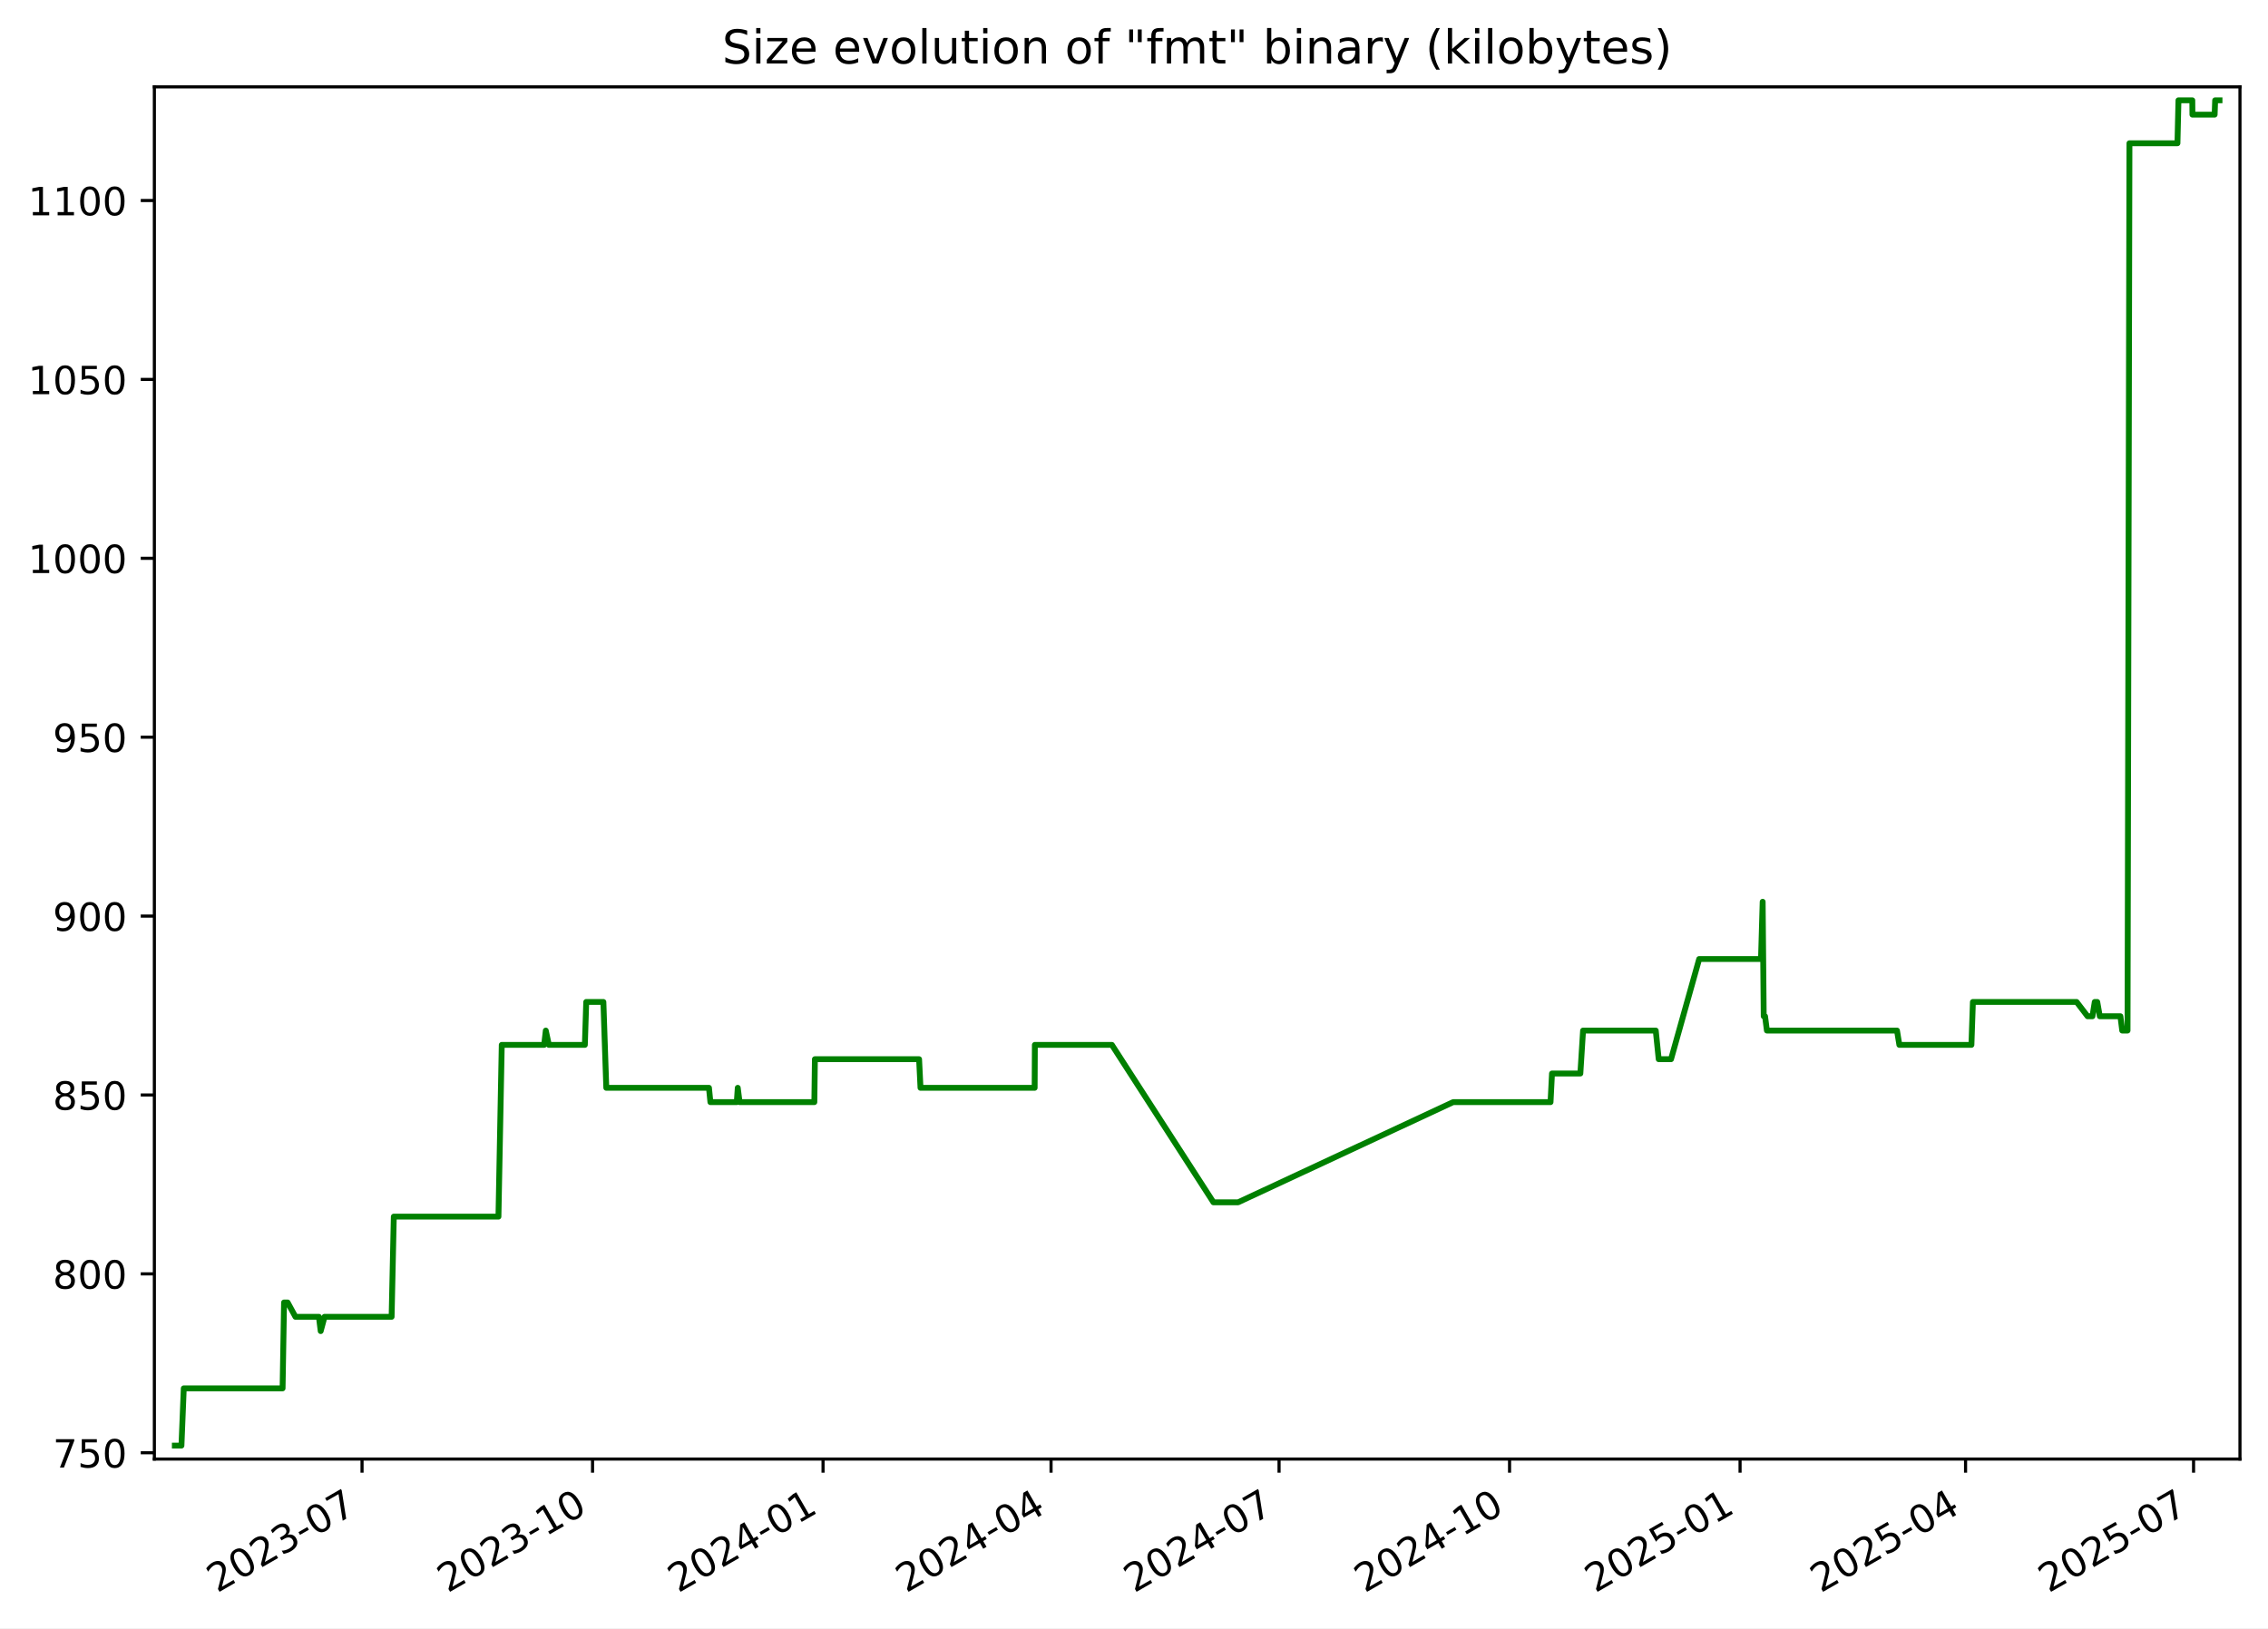
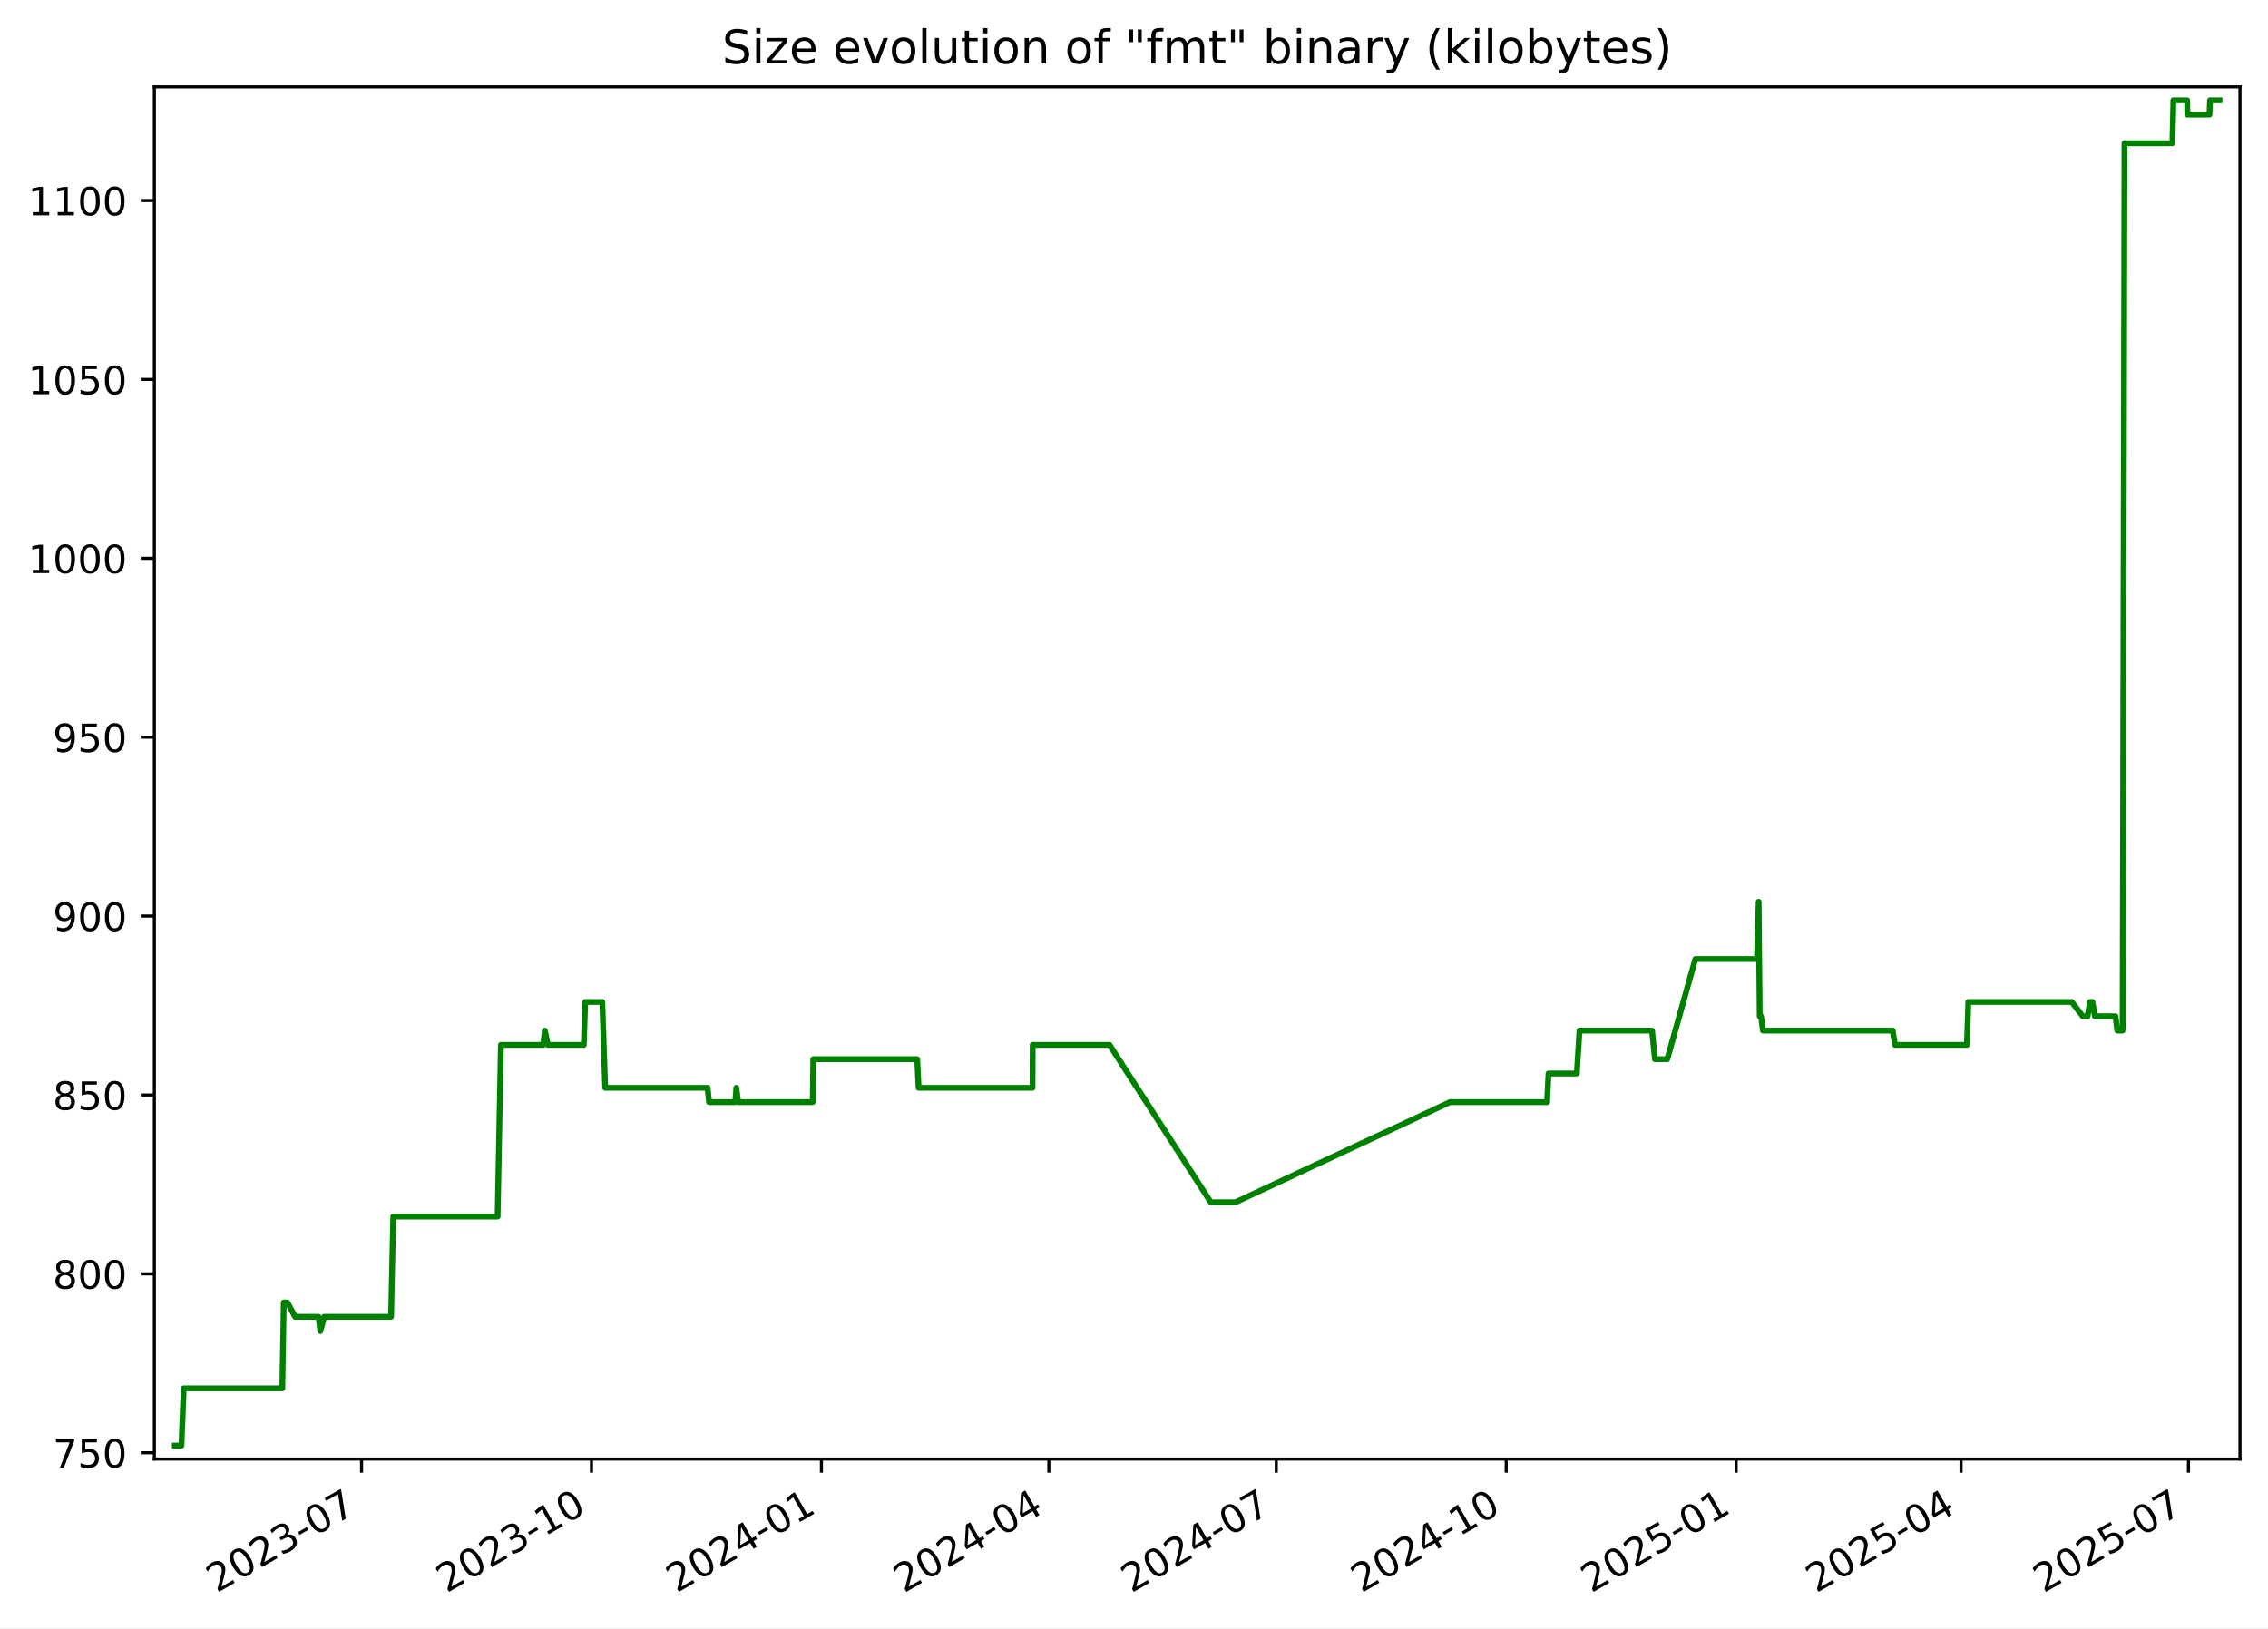
<svg xmlns="http://www.w3.org/2000/svg" xmlns:xlink="http://www.w3.org/1999/xlink" width="582.53pt" height="418.303pt" viewBox="0 0 582.53 418.303" version="1.1">
  <defs>
    <style type="text/css">*{stroke-linejoin: round; stroke-linecap: butt}</style>
  </defs>
  <g id="figure_1">
    <g id="patch_1">
      <path d="M -0 418.303  L 582.53 418.303  L 582.53 0  L -0 0  z " style="fill: #ffffff" />
    </g>
    <g id="axes_1">
      <g id="patch_2">
        <path d="M 39.65 374.83  L 575.33 374.83  L 575.33 22.318  L 39.65 22.318  z " style="fill: #ffffff" />
      </g>
      <g id="matplotlib.axis_1">
        <g id="xtick_1">
          <g id="line2d_1">
            <defs>
-               <path id="m45a587c137" d="M 0 0  L 0 3.5  " style="stroke: #000000; stroke-width: 0.8" />
+               <path id="m77bb637c04" d="M 0 0  L 0 3.5  " style="stroke: #000000; stroke-width: 0.8" />
            </defs>
            <g>
-               <use xlink:href="#m45a587c137" x="92.987" y="374.83" style="stroke: #000000; stroke-width: 0.8" />
+               <use xlink:href="#m77bb637c04" x="92.866" y="374.83" style="stroke: #000000; stroke-width: 0.8" />
            </g>
          </g>
          <g id="text_1">
-             <g transform="translate(55.76226 409.302) rotate(-30) scale(0.1 -0.1)">
+             <g transform="translate(55.64101 409.302) rotate(-30) scale(0.1 -0.1)">
              <defs>
                <path id="DejaVuSans-32" d="M 1228 531  L 3431 531  L 3431 0  L 469 0  L 469 531  Q 828 903 1448 1529  Q 2069 2156 2228 2338  Q 2531 2678 2651 2914  Q 2772 3150 2772 3378  Q 2772 3750 2511 3984  Q 2250 4219 1831 4219  Q 1534 4219 1204 4116  Q 875 4013 500 3803  L 500 4441  Q 881 4594 1212 4672  Q 1544 4750 1819 4750  Q 2544 4750 2975 4387  Q 3406 4025 3406 3419  Q 3406 3131 3298 2873  Q 3191 2616 2906 2266  Q 2828 2175 2409 1742  Q 1991 1309 1228 531  z " transform="scale(0.015625)" />
                <path id="DejaVuSans-30" d="M 2034 4250  Q 1547 4250 1301 3770  Q 1056 3291 1056 2328  Q 1056 1369 1301 889  Q 1547 409 2034 409  Q 2525 409 2770 889  Q 3016 1369 3016 2328  Q 3016 3291 2770 3770  Q 2525 4250 2034 4250  z M 2034 4750  Q 2819 4750 3233 4129  Q 3647 3509 3647 2328  Q 3647 1150 3233 529  Q 2819 -91 2034 -91  Q 1250 -91 836 529  Q 422 1150 422 2328  Q 422 3509 836 4129  Q 1250 4750 2034 4750  z " transform="scale(0.015625)" />
                <path id="DejaVuSans-33" d="M 2597 2516  Q 3050 2419 3304 2112  Q 3559 1806 3559 1356  Q 3559 666 3084 287  Q 2609 -91 1734 -91  Q 1441 -91 1130 -33  Q 819 25 488 141  L 488 750  Q 750 597 1062 519  Q 1375 441 1716 441  Q 2309 441 2620 675  Q 2931 909 2931 1356  Q 2931 1769 2642 2001  Q 2353 2234 1838 2234  L 1294 2234  L 1294 2753  L 1863 2753  Q 2328 2753 2575 2939  Q 2822 3125 2822 3475  Q 2822 3834 2567 4026  Q 2313 4219 1838 4219  Q 1578 4219 1281 4162  Q 984 4106 628 3988  L 628 4550  Q 988 4650 1302 4700  Q 1616 4750 1894 4750  Q 2613 4750 3031 4423  Q 3450 4097 3450 3541  Q 3450 3153 3228 2886  Q 3006 2619 2597 2516  z " transform="scale(0.015625)" />
                <path id="DejaVuSans-2d" d="M 313 2009  L 1997 2009  L 1997 1497  L 313 1497  L 313 2009  z " transform="scale(0.015625)" />
                <path id="DejaVuSans-37" d="M 525 4666  L 3525 4666  L 3525 4397  L 1831 0  L 1172 0  L 2766 4134  L 525 4134  L 525 4666  z " transform="scale(0.015625)" />
              </defs>
              <use xlink:href="#DejaVuSans-32" />
              <use xlink:href="#DejaVuSans-30" x="63.623" />
              <use xlink:href="#DejaVuSans-32" x="127.246" />
              <use xlink:href="#DejaVuSans-33" x="190.869" />
              <use xlink:href="#DejaVuSans-2d" x="254.492" />
              <use xlink:href="#DejaVuSans-30" x="290.576" />
              <use xlink:href="#DejaVuSans-37" x="354.199" />
            </g>
          </g>
        </g>
        <g id="xtick_2">
          <g id="line2d_2">
            <g>
-               <use xlink:href="#m45a587c137" x="152.192" y="374.83" style="stroke: #000000; stroke-width: 0.8" />
+               <use xlink:href="#m77bb637c04" x="151.922" y="374.83" style="stroke: #000000; stroke-width: 0.8" />
            </g>
          </g>
          <g id="text_2">
-             <g transform="translate(114.9675 409.302) rotate(-30) scale(0.1 -0.1)">
+             <g transform="translate(114.697 409.302) rotate(-30) scale(0.1 -0.1)">
              <defs>
                <path id="DejaVuSans-31" d="M 794 531  L 1825 531  L 1825 4091  L 703 3866  L 703 4441  L 1819 4666  L 2450 4666  L 2450 531  L 3481 531  L 3481 0  L 794 0  L 794 531  z " transform="scale(0.015625)" />
              </defs>
              <use xlink:href="#DejaVuSans-32" />
              <use xlink:href="#DejaVuSans-30" x="63.623" />
              <use xlink:href="#DejaVuSans-32" x="127.246" />
              <use xlink:href="#DejaVuSans-33" x="190.869" />
              <use xlink:href="#DejaVuSans-2d" x="254.492" />
              <use xlink:href="#DejaVuSans-31" x="290.576" />
              <use xlink:href="#DejaVuSans-30" x="354.199" />
            </g>
          </g>
        </g>
        <g id="xtick_3">
          <g id="line2d_3">
            <g>
-               <use xlink:href="#m45a587c137" x="211.398" y="374.83" style="stroke: #000000; stroke-width: 0.8" />
+               <use xlink:href="#m77bb637c04" x="210.978" y="374.83" style="stroke: #000000; stroke-width: 0.8" />
            </g>
          </g>
          <g id="text_3">
-             <g transform="translate(174.1727 409.302) rotate(-30) scale(0.1 -0.1)">
+             <g transform="translate(173.7529 409.302) rotate(-30) scale(0.1 -0.1)">
              <defs>
                <path id="DejaVuSans-34" d="M 2419 4116  L 825 1625  L 2419 1625  L 2419 4116  z M 2253 4666  L 3047 4666  L 3047 1625  L 3713 1625  L 3713 1100  L 3047 1100  L 3047 0  L 2419 0  L 2419 1100  L 313 1100  L 313 1709  L 2253 4666  z " transform="scale(0.015625)" />
              </defs>
              <use xlink:href="#DejaVuSans-32" />
              <use xlink:href="#DejaVuSans-30" x="63.623" />
              <use xlink:href="#DejaVuSans-32" x="127.246" />
              <use xlink:href="#DejaVuSans-34" x="190.869" />
              <use xlink:href="#DejaVuSans-2d" x="254.492" />
              <use xlink:href="#DejaVuSans-30" x="290.576" />
              <use xlink:href="#DejaVuSans-31" x="354.199" />
            </g>
          </g>
        </g>
        <g id="xtick_4">
          <g id="line2d_4">
            <g>
-               <use xlink:href="#m45a587c137" x="269.959" y="374.83" style="stroke: #000000; stroke-width: 0.8" />
+               <use xlink:href="#m77bb637c04" x="269.392" y="374.83" style="stroke: #000000; stroke-width: 0.8" />
            </g>
          </g>
          <g id="text_4">
-             <g transform="translate(232.7344 409.302) rotate(-30) scale(0.1 -0.1)">
+             <g transform="translate(232.1669 409.302) rotate(-30) scale(0.1 -0.1)">
              <use xlink:href="#DejaVuSans-32" />
              <use xlink:href="#DejaVuSans-30" x="63.623" />
              <use xlink:href="#DejaVuSans-32" x="127.246" />
              <use xlink:href="#DejaVuSans-34" x="190.869" />
              <use xlink:href="#DejaVuSans-2d" x="254.492" />
              <use xlink:href="#DejaVuSans-30" x="290.576" />
              <use xlink:href="#DejaVuSans-34" x="354.199" />
            </g>
          </g>
        </g>
        <g id="xtick_5">
          <g id="line2d_5">
            <g>
-               <use xlink:href="#m45a587c137" x="328.521" y="374.83" style="stroke: #000000; stroke-width: 0.8" />
+               <use xlink:href="#m77bb637c04" x="327.806" y="374.83" style="stroke: #000000; stroke-width: 0.8" />
            </g>
          </g>
          <g id="text_5">
-             <g transform="translate(291.2961 409.302) rotate(-30) scale(0.1 -0.1)">
+             <g transform="translate(290.581 409.302) rotate(-30) scale(0.1 -0.1)">
              <use xlink:href="#DejaVuSans-32" />
              <use xlink:href="#DejaVuSans-30" x="63.623" />
              <use xlink:href="#DejaVuSans-32" x="127.246" />
              <use xlink:href="#DejaVuSans-34" x="190.869" />
              <use xlink:href="#DejaVuSans-2d" x="254.492" />
              <use xlink:href="#DejaVuSans-30" x="290.576" />
              <use xlink:href="#DejaVuSans-37" x="354.199" />
            </g>
          </g>
        </g>
        <g id="xtick_6">
          <g id="line2d_6">
            <g>
-               <use xlink:href="#m45a587c137" x="387.726" y="374.83" style="stroke: #000000; stroke-width: 0.8" />
+               <use xlink:href="#m77bb637c04" x="386.862" y="374.83" style="stroke: #000000; stroke-width: 0.8" />
            </g>
          </g>
          <g id="text_6">
-             <g transform="translate(350.5013 409.302) rotate(-30) scale(0.1 -0.1)">
+             <g transform="translate(349.6369 409.302) rotate(-30) scale(0.1 -0.1)">
              <use xlink:href="#DejaVuSans-32" />
              <use xlink:href="#DejaVuSans-30" x="63.623" />
              <use xlink:href="#DejaVuSans-32" x="127.246" />
              <use xlink:href="#DejaVuSans-34" x="190.869" />
              <use xlink:href="#DejaVuSans-2d" x="254.492" />
              <use xlink:href="#DejaVuSans-31" x="290.576" />
              <use xlink:href="#DejaVuSans-30" x="354.199" />
            </g>
          </g>
        </g>
        <g id="xtick_7">
          <g id="line2d_7">
            <g>
-               <use xlink:href="#m45a587c137" x="446.931" y="374.83" style="stroke: #000000; stroke-width: 0.8" />
+               <use xlink:href="#m77bb637c04" x="445.918" y="374.83" style="stroke: #000000; stroke-width: 0.8" />
            </g>
          </g>
          <g id="text_7">
-             <g transform="translate(409.7065 409.302) rotate(-30) scale(0.1 -0.1)">
+             <g transform="translate(408.6929 409.302) rotate(-30) scale(0.1 -0.1)">
              <defs>
                <path id="DejaVuSans-35" d="M 691 4666  L 3169 4666  L 3169 4134  L 1269 4134  L 1269 2991  Q 1406 3038 1543 3061  Q 1681 3084 1819 3084  Q 2600 3084 3056 2656  Q 3513 2228 3513 1497  Q 3513 744 3044 326  Q 2575 -91 1722 -91  Q 1428 -91 1123 -41  Q 819 9 494 109  L 494 744  Q 775 591 1075 516  Q 1375 441 1709 441  Q 2250 441 2565 725  Q 2881 1009 2881 1497  Q 2881 1984 2565 2268  Q 2250 2553 1709 2553  Q 1456 2553 1204 2497  Q 953 2441 691 2322  L 691 4666  z " transform="scale(0.015625)" />
              </defs>
              <use xlink:href="#DejaVuSans-32" />
              <use xlink:href="#DejaVuSans-30" x="63.623" />
              <use xlink:href="#DejaVuSans-32" x="127.246" />
              <use xlink:href="#DejaVuSans-35" x="190.869" />
              <use xlink:href="#DejaVuSans-2d" x="254.492" />
              <use xlink:href="#DejaVuSans-30" x="290.576" />
              <use xlink:href="#DejaVuSans-31" x="354.199" />
            </g>
          </g>
        </g>
        <g id="xtick_8">
          <g id="line2d_8">
            <g>
-               <use xlink:href="#m45a587c137" x="504.85" y="374.83" style="stroke: #000000; stroke-width: 0.8" />
+               <use xlink:href="#m77bb637c04" x="503.69" y="374.83" style="stroke: #000000; stroke-width: 0.8" />
            </g>
          </g>
          <g id="text_8">
-             <g transform="translate(467.6247 409.302) rotate(-30) scale(0.1 -0.1)">
+             <g transform="translate(466.465 409.302) rotate(-30) scale(0.1 -0.1)">
              <use xlink:href="#DejaVuSans-32" />
              <use xlink:href="#DejaVuSans-30" x="63.623" />
              <use xlink:href="#DejaVuSans-32" x="127.246" />
              <use xlink:href="#DejaVuSans-35" x="190.869" />
              <use xlink:href="#DejaVuSans-2d" x="254.492" />
              <use xlink:href="#DejaVuSans-30" x="290.576" />
              <use xlink:href="#DejaVuSans-34" x="354.199" />
            </g>
          </g>
        </g>
        <g id="xtick_9">
          <g id="line2d_9">
            <g>
-               <use xlink:href="#m45a587c137" x="563.411" y="374.83" style="stroke: #000000; stroke-width: 0.8" />
+               <use xlink:href="#m77bb637c04" x="562.104" y="374.83" style="stroke: #000000; stroke-width: 0.8" />
            </g>
          </g>
          <g id="text_9">
-             <g transform="translate(526.1864 409.302) rotate(-30) scale(0.1 -0.1)">
+             <g transform="translate(524.879 409.302) rotate(-30) scale(0.1 -0.1)">
              <use xlink:href="#DejaVuSans-32" />
              <use xlink:href="#DejaVuSans-30" x="63.623" />
              <use xlink:href="#DejaVuSans-32" x="127.246" />
              <use xlink:href="#DejaVuSans-35" x="190.869" />
              <use xlink:href="#DejaVuSans-2d" x="254.492" />
              <use xlink:href="#DejaVuSans-30" x="290.576" />
              <use xlink:href="#DejaVuSans-37" x="354.199" />
            </g>
          </g>
        </g>
      </g>
      <g id="matplotlib.axis_2">
        <g id="ytick_1">
          <g id="line2d_10">
            <defs>
-               <path id="mf4f2a72eb0" d="M 0 0  L -3.5 0  " style="stroke: #000000; stroke-width: 0.8" />
+               <path id="m72f3621dd2" d="M 0 0  L -3.5 0  " style="stroke: #000000; stroke-width: 0.8" />
            </defs>
            <g>
-               <use xlink:href="#mf4f2a72eb0" x="39.65" y="373.212" style="stroke: #000000; stroke-width: 0.8" />
+               <use xlink:href="#m72f3621dd2" x="39.65" y="373.212" style="stroke: #000000; stroke-width: 0.8" />
            </g>
          </g>
          <g id="text_10">
            <g transform="translate(13.5625 377.0116) scale(0.1 -0.1)">
              <use xlink:href="#DejaVuSans-37" />
              <use xlink:href="#DejaVuSans-35" x="63.623" />
              <use xlink:href="#DejaVuSans-30" x="127.246" />
            </g>
          </g>
        </g>
        <g id="ytick_2">
          <g id="line2d_11">
            <g>
-               <use xlink:href="#mf4f2a72eb0" x="39.65" y="327.255" style="stroke: #000000; stroke-width: 0.8" />
+               <use xlink:href="#m72f3621dd2" x="39.65" y="327.255" style="stroke: #000000; stroke-width: 0.8" />
            </g>
          </g>
          <g id="text_11">
            <g transform="translate(13.5625 331.0542) scale(0.1 -0.1)">
              <defs>
                <path id="DejaVuSans-38" d="M 2034 2216  Q 1584 2216 1326 1975  Q 1069 1734 1069 1313  Q 1069 891 1326 650  Q 1584 409 2034 409  Q 2484 409 2743 651  Q 3003 894 3003 1313  Q 3003 1734 2745 1975  Q 2488 2216 2034 2216  z M 1403 2484  Q 997 2584 770 2862  Q 544 3141 544 3541  Q 544 4100 942 4425  Q 1341 4750 2034 4750  Q 2731 4750 3128 4425  Q 3525 4100 3525 3541  Q 3525 3141 3298 2862  Q 3072 2584 2669 2484  Q 3125 2378 3379 2068  Q 3634 1759 3634 1313  Q 3634 634 3220 271  Q 2806 -91 2034 -91  Q 1263 -91 848 271  Q 434 634 434 1313  Q 434 1759 690 2068  Q 947 2378 1403 2484  z M 1172 3481  Q 1172 3119 1398 2916  Q 1625 2713 2034 2713  Q 2441 2713 2670 2916  Q 2900 3119 2900 3481  Q 2900 3844 2670 4047  Q 2441 4250 2034 4250  Q 1625 4250 1398 4047  Q 1172 3844 1172 3481  z " transform="scale(0.015625)" />
              </defs>
              <use xlink:href="#DejaVuSans-38" />
              <use xlink:href="#DejaVuSans-30" x="63.623" />
              <use xlink:href="#DejaVuSans-30" x="127.246" />
            </g>
          </g>
        </g>
        <g id="ytick_3">
          <g id="line2d_12">
            <g>
-               <use xlink:href="#mf4f2a72eb0" x="39.65" y="281.298" style="stroke: #000000; stroke-width: 0.8" />
+               <use xlink:href="#m72f3621dd2" x="39.65" y="281.298" style="stroke: #000000; stroke-width: 0.8" />
            </g>
          </g>
          <g id="text_12">
            <g transform="translate(13.5625 285.0967) scale(0.1 -0.1)">
              <use xlink:href="#DejaVuSans-38" />
              <use xlink:href="#DejaVuSans-35" x="63.623" />
              <use xlink:href="#DejaVuSans-30" x="127.246" />
            </g>
          </g>
        </g>
        <g id="ytick_4">
          <g id="line2d_13">
            <g>
-               <use xlink:href="#mf4f2a72eb0" x="39.65" y="235.34" style="stroke: #000000; stroke-width: 0.8" />
+               <use xlink:href="#m72f3621dd2" x="39.65" y="235.34" style="stroke: #000000; stroke-width: 0.8" />
            </g>
          </g>
          <g id="text_13">
            <g transform="translate(13.5625 239.1393) scale(0.1 -0.1)">
              <defs>
                <path id="DejaVuSans-39" d="M 703 97  L 703 672  Q 941 559 1184 500  Q 1428 441 1663 441  Q 2288 441 2617 861  Q 2947 1281 2994 2138  Q 2813 1869 2534 1725  Q 2256 1581 1919 1581  Q 1219 1581 811 2004  Q 403 2428 403 3163  Q 403 3881 828 4315  Q 1253 4750 1959 4750  Q 2769 4750 3195 4129  Q 3622 3509 3622 2328  Q 3622 1225 3098 567  Q 2575 -91 1691 -91  Q 1453 -91 1209 -44  Q 966 3 703 97  z M 1959 2075  Q 2384 2075 2632 2365  Q 2881 2656 2881 3163  Q 2881 3666 2632 3958  Q 2384 4250 1959 4250  Q 1534 4250 1286 3958  Q 1038 3666 1038 3163  Q 1038 2656 1286 2365  Q 1534 2075 1959 2075  z " transform="scale(0.015625)" />
              </defs>
              <use xlink:href="#DejaVuSans-39" />
              <use xlink:href="#DejaVuSans-30" x="63.623" />
              <use xlink:href="#DejaVuSans-30" x="127.246" />
            </g>
          </g>
        </g>
        <g id="ytick_5">
          <g id="line2d_14">
            <g>
-               <use xlink:href="#mf4f2a72eb0" x="39.65" y="189.383" style="stroke: #000000; stroke-width: 0.8" />
+               <use xlink:href="#m72f3621dd2" x="39.65" y="189.383" style="stroke: #000000; stroke-width: 0.8" />
            </g>
          </g>
          <g id="text_14">
            <g transform="translate(13.5625 193.1819) scale(0.1 -0.1)">
              <use xlink:href="#DejaVuSans-39" />
              <use xlink:href="#DejaVuSans-35" x="63.623" />
              <use xlink:href="#DejaVuSans-30" x="127.246" />
            </g>
          </g>
        </g>
        <g id="ytick_6">
          <g id="line2d_15">
            <g>
-               <use xlink:href="#mf4f2a72eb0" x="39.65" y="143.425" style="stroke: #000000; stroke-width: 0.8" />
+               <use xlink:href="#m72f3621dd2" x="39.65" y="143.425" style="stroke: #000000; stroke-width: 0.8" />
            </g>
          </g>
          <g id="text_15">
            <g transform="translate(7.2 147.2244) scale(0.1 -0.1)">
              <use xlink:href="#DejaVuSans-31" />
              <use xlink:href="#DejaVuSans-30" x="63.623" />
              <use xlink:href="#DejaVuSans-30" x="127.246" />
              <use xlink:href="#DejaVuSans-30" x="190.869" />
            </g>
          </g>
        </g>
        <g id="ytick_7">
          <g id="line2d_16">
            <g>
-               <use xlink:href="#mf4f2a72eb0" x="39.65" y="97.468" style="stroke: #000000; stroke-width: 0.8" />
+               <use xlink:href="#m72f3621dd2" x="39.65" y="97.468" style="stroke: #000000; stroke-width: 0.8" />
            </g>
          </g>
          <g id="text_16">
            <g transform="translate(7.2 101.267) scale(0.1 -0.1)">
              <use xlink:href="#DejaVuSans-31" />
              <use xlink:href="#DejaVuSans-30" x="63.623" />
              <use xlink:href="#DejaVuSans-35" x="127.246" />
              <use xlink:href="#DejaVuSans-30" x="190.869" />
            </g>
          </g>
        </g>
        <g id="ytick_8">
          <g id="line2d_17">
            <g>
-               <use xlink:href="#mf4f2a72eb0" x="39.65" y="51.51" style="stroke: #000000; stroke-width: 0.8" />
+               <use xlink:href="#m72f3621dd2" x="39.65" y="51.51" style="stroke: #000000; stroke-width: 0.8" />
            </g>
          </g>
          <g id="text_17">
            <g transform="translate(7.2 55.30951) scale(0.1 -0.1)">
              <use xlink:href="#DejaVuSans-31" />
              <use xlink:href="#DejaVuSans-31" x="63.623" />
              <use xlink:href="#DejaVuSans-30" x="127.246" />
              <use xlink:href="#DejaVuSans-30" x="190.869" />
            </g>
          </g>
        </g>
      </g>
      <g id="line2d_18">
-         <path d="M 44.902 371.374  L 46.605 371.374  L 47.201 356.668  L 72.582 356.668  L 72.959 334.608  L 73.879 334.608  L 75.885 338.285  L 81.907 338.285  L 82.371 341.961  L 83.362 338.285  L 100.587 338.285  L 101.147 312.549  L 128.026 312.549  L 128.874 268.429  L 139.764 268.429  L 140.185 264.753  L 140.972 268.429  L 150.221 268.429  L 150.572 257.4  L 154.979 257.4  L 155.725 279.459  L 182.097 279.459  L 182.465 283.136  L 189.243 283.136  L 189.492 279.459  L 189.96 283.136  L 209.164 283.136  L 209.303 272.106  L 236.068 272.106  L 236.429 279.459  L 265.748 279.459  L 265.801 268.429  L 285.585 268.429  L 311.668 308.872  L 318.014 308.872  L 373.237 283.136  L 398.252 283.136  L 398.627 275.783  L 405.911 275.783  L 406.607 264.753  L 425.278 264.753  L 426.033 272.106  L 429.202 272.106  L 436.43 246.37  L 452.308 246.37  L 452.737 231.663  L 453.007 261.076  L 453.349 261.076  L 453.824 264.753  L 487.241 264.753  L 487.846 268.429  L 506.355 268.429  L 506.734 257.4  L 533.373 257.4  L 536.185 261.076  L 537.438 261.076  L 538.03 257.4  L 538.675 257.4  L 539.326 261.076  L 544.623 261.076  L 545.089 264.753  L 546.455 264.753  L 546.943 36.804  L 559.274 36.804  L 559.533 25.774  L 563.087 25.774  L 563.12 29.451  L 568.824 29.451  L 568.953 25.774  L 570.078 25.774  L 570.078 25.774  " clip-path="url(#pd56768da84)" style="fill: none; stroke: #008000; stroke-width: 1.5; stroke-linecap: square" />
+         <path d="M 44.902 371.374  L 46.601 371.374  L 47.195 356.668  L 72.513 356.668  L 72.888 334.608  L 73.806 334.608  L 75.807 338.285  L 81.814 338.285  L 82.276 341.961  L 83.265 338.285  L 100.447 338.285  L 101.006 312.549  L 127.817 312.549  L 128.662 268.429  L 139.525 268.429  L 139.945 264.753  L 140.729 268.429  L 149.955 268.429  L 150.306 257.4  L 154.701 257.4  L 155.446 279.459  L 181.751 279.459  L 182.118 283.136  L 188.879 283.136  L 189.127 279.459  L 189.594 283.136  L 208.75 283.136  L 208.889 272.106  L 235.586 272.106  L 235.946 279.459  L 265.191 279.459  L 265.244 268.429  L 284.978 268.429  L 310.995 308.872  L 317.325 308.872  L 372.409 283.136  L 397.361 283.136  L 397.735 275.783  L 405.001 275.783  L 405.695 264.753  L 424.319 264.753  L 425.072 272.106  L 428.233 272.106  L 435.443 246.37  L 451.281 246.37  L 451.709 231.663  L 451.978 261.076  L 452.319 261.076  L 452.793 264.753  L 486.125 264.753  L 486.73 268.429  L 505.191 268.429  L 505.569 257.4  L 532.141 257.4  L 534.946 261.076  L 536.196 261.076  L 536.787 257.4  L 537.43 257.4  L 538.08 261.076  L 543.363 261.076  L 543.827 264.753  L 545.19 264.753  L 545.677 36.804  L 557.977 36.804  L 558.235 25.774  L 561.781 25.774  L 561.813 29.451  L 567.503 29.451  L 567.632 25.774  L 570.078 25.774  L 570.078 25.774  " clip-path="url(#pa4055b9598)" style="fill: none; stroke: #008000; stroke-width: 1.5; stroke-linecap: square" />
      </g>
      <g id="patch_3">
        <path d="M 39.65 374.83  L 39.65 22.318  " style="fill: none; stroke: #000000; stroke-width: 0.8; stroke-linejoin: miter; stroke-linecap: square" />
      </g>
      <g id="patch_4">
        <path d="M 575.33 374.83  L 575.33 22.318  " style="fill: none; stroke: #000000; stroke-width: 0.8; stroke-linejoin: miter; stroke-linecap: square" />
      </g>
      <g id="patch_5">
        <path d="M 39.65 374.83  L 575.33 374.83  " style="fill: none; stroke: #000000; stroke-width: 0.8; stroke-linejoin: miter; stroke-linecap: square" />
      </g>
      <g id="patch_6">
        <path d="M 39.65 22.318  L 575.33 22.318  " style="fill: none; stroke: #000000; stroke-width: 0.8; stroke-linejoin: miter; stroke-linecap: square" />
      </g>
      <g id="text_18">
        <g transform="translate(185.4856 16.31812) scale(0.12 -0.12)">
          <defs>
            <path id="DejaVuSans-53" d="M 3425 4513  L 3425 3897  Q 3066 4069 2747 4153  Q 2428 4238 2131 4238  Q 1616 4238 1336 4038  Q 1056 3838 1056 3469  Q 1056 3159 1242 3001  Q 1428 2844 1947 2747  L 2328 2669  Q 3034 2534 3370 2195  Q 3706 1856 3706 1288  Q 3706 609 3251 259  Q 2797 -91 1919 -91  Q 1588 -91 1214 -16  Q 841 59 441 206  L 441 856  Q 825 641 1194 531  Q 1563 422 1919 422  Q 2459 422 2753 634  Q 3047 847 3047 1241  Q 3047 1584 2836 1778  Q 2625 1972 2144 2069  L 1759 2144  Q 1053 2284 737 2584  Q 422 2884 422 3419  Q 422 4038 858 4394  Q 1294 4750 2059 4750  Q 2388 4750 2728 4690  Q 3069 4631 3425 4513  z " transform="scale(0.015625)" />
            <path id="DejaVuSans-69" d="M 603 3500  L 1178 3500  L 1178 0  L 603 0  L 603 3500  z M 603 4863  L 1178 4863  L 1178 4134  L 603 4134  L 603 4863  z " transform="scale(0.015625)" />
            <path id="DejaVuSans-7a" d="M 353 3500  L 3084 3500  L 3084 2975  L 922 459  L 3084 459  L 3084 0  L 275 0  L 275 525  L 2438 3041  L 353 3041  L 353 3500  z " transform="scale(0.015625)" />
            <path id="DejaVuSans-65" d="M 3597 1894  L 3597 1613  L 953 1613  Q 991 1019 1311 708  Q 1631 397 2203 397  Q 2534 397 2845 478  Q 3156 559 3463 722  L 3463 178  Q 3153 47 2828 -22  Q 2503 -91 2169 -91  Q 1331 -91 842 396  Q 353 884 353 1716  Q 353 2575 817 3079  Q 1281 3584 2069 3584  Q 2775 3584 3186 3129  Q 3597 2675 3597 1894  z M 3022 2063  Q 3016 2534 2758 2815  Q 2500 3097 2075 3097  Q 1594 3097 1305 2825  Q 1016 2553 972 2059  L 3022 2063  z " transform="scale(0.015625)" />
            <path id="DejaVuSans-20" transform="scale(0.015625)" />
            <path id="DejaVuSans-76" d="M 191 3500  L 800 3500  L 1894 563  L 2988 3500  L 3597 3500  L 2284 0  L 1503 0  L 191 3500  z " transform="scale(0.015625)" />
            <path id="DejaVuSans-6f" d="M 1959 3097  Q 1497 3097 1228 2736  Q 959 2375 959 1747  Q 959 1119 1226 758  Q 1494 397 1959 397  Q 2419 397 2687 759  Q 2956 1122 2956 1747  Q 2956 2369 2687 2733  Q 2419 3097 1959 3097  z M 1959 3584  Q 2709 3584 3137 3096  Q 3566 2609 3566 1747  Q 3566 888 3137 398  Q 2709 -91 1959 -91  Q 1206 -91 779 398  Q 353 888 353 1747  Q 353 2609 779 3096  Q 1206 3584 1959 3584  z " transform="scale(0.015625)" />
            <path id="DejaVuSans-6c" d="M 603 4863  L 1178 4863  L 1178 0  L 603 0  L 603 4863  z " transform="scale(0.015625)" />
            <path id="DejaVuSans-75" d="M 544 1381  L 544 3500  L 1119 3500  L 1119 1403  Q 1119 906 1312 657  Q 1506 409 1894 409  Q 2359 409 2629 706  Q 2900 1003 2900 1516  L 2900 3500  L 3475 3500  L 3475 0  L 2900 0  L 2900 538  Q 2691 219 2414 64  Q 2138 -91 1772 -91  Q 1169 -91 856 284  Q 544 659 544 1381  z M 1991 3584  L 1991 3584  z " transform="scale(0.015625)" />
            <path id="DejaVuSans-74" d="M 1172 4494  L 1172 3500  L 2356 3500  L 2356 3053  L 1172 3053  L 1172 1153  Q 1172 725 1289 603  Q 1406 481 1766 481  L 2356 481  L 2356 0  L 1766 0  Q 1100 0 847 248  Q 594 497 594 1153  L 594 3053  L 172 3053  L 172 3500  L 594 3500  L 594 4494  L 1172 4494  z " transform="scale(0.015625)" />
            <path id="DejaVuSans-6e" d="M 3513 2113  L 3513 0  L 2938 0  L 2938 2094  Q 2938 2591 2744 2837  Q 2550 3084 2163 3084  Q 1697 3084 1428 2787  Q 1159 2491 1159 1978  L 1159 0  L 581 0  L 581 3500  L 1159 3500  L 1159 2956  Q 1366 3272 1645 3428  Q 1925 3584 2291 3584  Q 2894 3584 3203 3211  Q 3513 2838 3513 2113  z " transform="scale(0.015625)" />
            <path id="DejaVuSans-66" d="M 2375 4863  L 2375 4384  L 1825 4384  Q 1516 4384 1395 4259  Q 1275 4134 1275 3809  L 1275 3500  L 2222 3500  L 2222 3053  L 1275 3053  L 1275 0  L 697 0  L 697 3053  L 147 3053  L 147 3500  L 697 3500  L 697 3744  Q 697 4328 969 4595  Q 1241 4863 1831 4863  L 2375 4863  z " transform="scale(0.015625)" />
            <path id="DejaVuSans-22" d="M 1147 4666  L 1147 2931  L 616 2931  L 616 4666  L 1147 4666  z M 2328 4666  L 2328 2931  L 1797 2931  L 1797 4666  L 2328 4666  z " transform="scale(0.015625)" />
            <path id="DejaVuSans-6d" d="M 3328 2828  Q 3544 3216 3844 3400  Q 4144 3584 4550 3584  Q 5097 3584 5394 3201  Q 5691 2819 5691 2113  L 5691 0  L 5113 0  L 5113 2094  Q 5113 2597 4934 2840  Q 4756 3084 4391 3084  Q 3944 3084 3684 2787  Q 3425 2491 3425 1978  L 3425 0  L 2847 0  L 2847 2094  Q 2847 2600 2669 2842  Q 2491 3084 2119 3084  Q 1678 3084 1418 2786  Q 1159 2488 1159 1978  L 1159 0  L 581 0  L 581 3500  L 1159 3500  L 1159 2956  Q 1356 3278 1631 3431  Q 1906 3584 2284 3584  Q 2666 3584 2933 3390  Q 3200 3197 3328 2828  z " transform="scale(0.015625)" />
            <path id="DejaVuSans-62" d="M 3116 1747  Q 3116 2381 2855 2742  Q 2594 3103 2138 3103  Q 1681 3103 1420 2742  Q 1159 2381 1159 1747  Q 1159 1113 1420 752  Q 1681 391 2138 391  Q 2594 391 2855 752  Q 3116 1113 3116 1747  z M 1159 2969  Q 1341 3281 1617 3432  Q 1894 3584 2278 3584  Q 2916 3584 3314 3078  Q 3713 2572 3713 1747  Q 3713 922 3314 415  Q 2916 -91 2278 -91  Q 1894 -91 1617 61  Q 1341 213 1159 525  L 1159 0  L 581 0  L 581 4863  L 1159 4863  L 1159 2969  z " transform="scale(0.015625)" />
            <path id="DejaVuSans-61" d="M 2194 1759  Q 1497 1759 1228 1600  Q 959 1441 959 1056  Q 959 750 1161 570  Q 1363 391 1709 391  Q 2188 391 2477 730  Q 2766 1069 2766 1631  L 2766 1759  L 2194 1759  z M 3341 1997  L 3341 0  L 2766 0  L 2766 531  Q 2569 213 2275 61  Q 1981 -91 1556 -91  Q 1019 -91 701 211  Q 384 513 384 1019  Q 384 1609 779 1909  Q 1175 2209 1959 2209  L 2766 2209  L 2766 2266  Q 2766 2663 2505 2880  Q 2244 3097 1772 3097  Q 1472 3097 1187 3025  Q 903 2953 641 2809  L 641 3341  Q 956 3463 1253 3523  Q 1550 3584 1831 3584  Q 2591 3584 2966 3190  Q 3341 2797 3341 1997  z " transform="scale(0.015625)" />
            <path id="DejaVuSans-72" d="M 2631 2963  Q 2534 3019 2420 3045  Q 2306 3072 2169 3072  Q 1681 3072 1420 2755  Q 1159 2438 1159 1844  L 1159 0  L 581 0  L 581 3500  L 1159 3500  L 1159 2956  Q 1341 3275 1631 3429  Q 1922 3584 2338 3584  Q 2397 3584 2469 3576  Q 2541 3569 2628 3553  L 2631 2963  z " transform="scale(0.015625)" />
            <path id="DejaVuSans-79" d="M 2059 -325  Q 1816 -950 1584 -1140  Q 1353 -1331 966 -1331  L 506 -1331  L 506 -850  L 844 -850  Q 1081 -850 1212 -737  Q 1344 -625 1503 -206  L 1606 56  L 191 3500  L 800 3500  L 1894 763  L 2988 3500  L 3597 3500  L 2059 -325  z " transform="scale(0.015625)" />
            <path id="DejaVuSans-28" d="M 1984 4856  Q 1566 4138 1362 3434  Q 1159 2731 1159 2009  Q 1159 1288 1364 580  Q 1569 -128 1984 -844  L 1484 -844  Q 1016 -109 783 600  Q 550 1309 550 2009  Q 550 2706 781 3412  Q 1013 4119 1484 4856  L 1984 4856  z " transform="scale(0.015625)" />
            <path id="DejaVuSans-6b" d="M 581 4863  L 1159 4863  L 1159 1991  L 2875 3500  L 3609 3500  L 1753 1863  L 3688 0  L 2938 0  L 1159 1709  L 1159 0  L 581 0  L 581 4863  z " transform="scale(0.015625)" />
            <path id="DejaVuSans-73" d="M 2834 3397  L 2834 2853  Q 2591 2978 2328 3040  Q 2066 3103 1784 3103  Q 1356 3103 1142 2972  Q 928 2841 928 2578  Q 928 2378 1081 2264  Q 1234 2150 1697 2047  L 1894 2003  Q 2506 1872 2764 1633  Q 3022 1394 3022 966  Q 3022 478 2636 193  Q 2250 -91 1575 -91  Q 1294 -91 989 -36  Q 684 19 347 128  L 347 722  Q 666 556 975 473  Q 1284 391 1588 391  Q 1994 391 2212 530  Q 2431 669 2431 922  Q 2431 1156 2273 1281  Q 2116 1406 1581 1522  L 1381 1569  Q 847 1681 609 1914  Q 372 2147 372 2553  Q 372 3047 722 3315  Q 1072 3584 1716 3584  Q 2034 3584 2315 3537  Q 2597 3491 2834 3397  z " transform="scale(0.015625)" />
            <path id="DejaVuSans-29" d="M 513 4856  L 1013 4856  Q 1481 4119 1714 3412  Q 1947 2706 1947 2009  Q 1947 1309 1714 600  Q 1481 -109 1013 -844  L 513 -844  Q 928 -128 1133 580  Q 1338 1288 1338 2009  Q 1338 2731 1133 3434  Q 928 4138 513 4856  z " transform="scale(0.015625)" />
          </defs>
          <use xlink:href="#DejaVuSans-53" />
          <use xlink:href="#DejaVuSans-69" x="63.477" />
          <use xlink:href="#DejaVuSans-7a" x="91.26" />
          <use xlink:href="#DejaVuSans-65" x="143.75" />
          <use xlink:href="#DejaVuSans-20" x="205.273" />
          <use xlink:href="#DejaVuSans-65" x="237.061" />
          <use xlink:href="#DejaVuSans-76" x="298.584" />
          <use xlink:href="#DejaVuSans-6f" x="357.764" />
          <use xlink:href="#DejaVuSans-6c" x="418.945" />
          <use xlink:href="#DejaVuSans-75" x="446.729" />
          <use xlink:href="#DejaVuSans-74" x="510.107" />
          <use xlink:href="#DejaVuSans-69" x="549.316" />
          <use xlink:href="#DejaVuSans-6f" x="577.1" />
          <use xlink:href="#DejaVuSans-6e" x="638.281" />
          <use xlink:href="#DejaVuSans-20" x="701.66" />
          <use xlink:href="#DejaVuSans-6f" x="733.447" />
          <use xlink:href="#DejaVuSans-66" x="794.629" />
          <use xlink:href="#DejaVuSans-20" x="829.834" />
          <use xlink:href="#DejaVuSans-22" x="861.621" />
          <use xlink:href="#DejaVuSans-66" x="907.617" />
          <use xlink:href="#DejaVuSans-6d" x="942.822" />
          <use xlink:href="#DejaVuSans-74" x="1040.234" />
          <use xlink:href="#DejaVuSans-22" x="1079.443" />
          <use xlink:href="#DejaVuSans-20" x="1125.439" />
          <use xlink:href="#DejaVuSans-62" x="1157.227" />
          <use xlink:href="#DejaVuSans-69" x="1220.703" />
          <use xlink:href="#DejaVuSans-6e" x="1248.486" />
          <use xlink:href="#DejaVuSans-61" x="1311.865" />
          <use xlink:href="#DejaVuSans-72" x="1373.145" />
          <use xlink:href="#DejaVuSans-79" x="1414.258" />
          <use xlink:href="#DejaVuSans-20" x="1473.438" />
          <use xlink:href="#DejaVuSans-28" x="1505.225" />
          <use xlink:href="#DejaVuSans-6b" x="1544.238" />
          <use xlink:href="#DejaVuSans-69" x="1602.148" />
          <use xlink:href="#DejaVuSans-6c" x="1629.932" />
          <use xlink:href="#DejaVuSans-6f" x="1657.715" />
          <use xlink:href="#DejaVuSans-62" x="1718.896" />
          <use xlink:href="#DejaVuSans-79" x="1782.373" />
          <use xlink:href="#DejaVuSans-74" x="1841.553" />
          <use xlink:href="#DejaVuSans-65" x="1880.762" />
          <use xlink:href="#DejaVuSans-73" x="1942.285" />
          <use xlink:href="#DejaVuSans-29" x="1994.385" />
        </g>
      </g>
    </g>
  </g>
  <defs>
-     <clipPath id="pd56768da84">
+     <clipPath id="pa4055b9598">
      <rect x="39.65" y="22.318" width="535.68" height="352.512" />
    </clipPath>
  </defs>
</svg>
